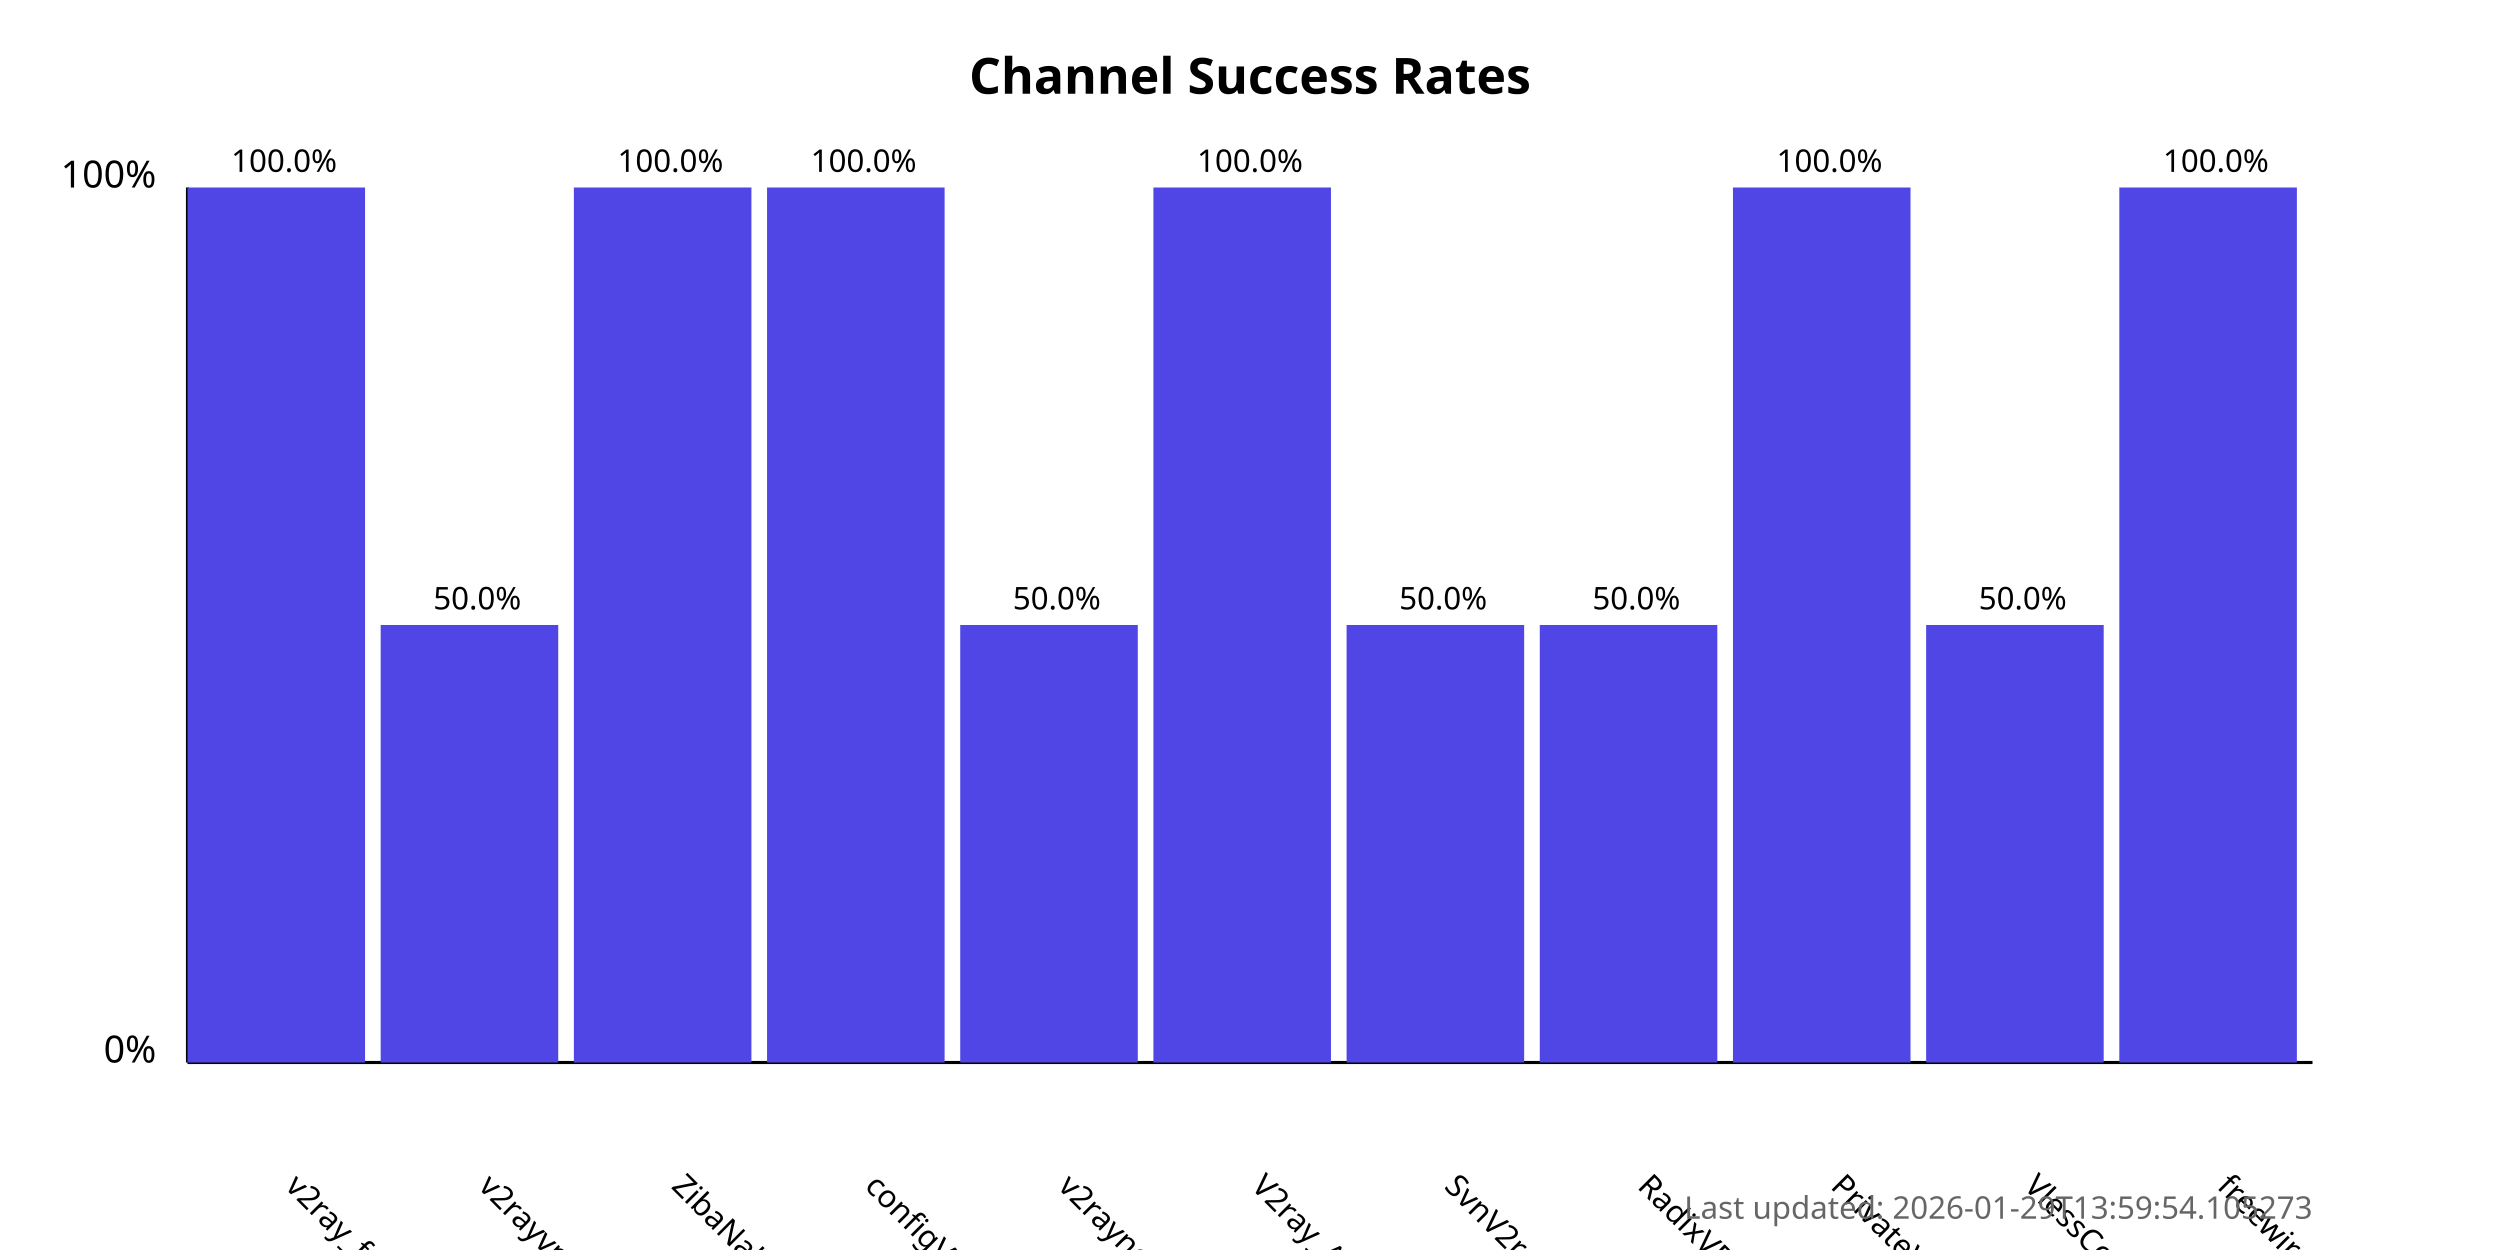
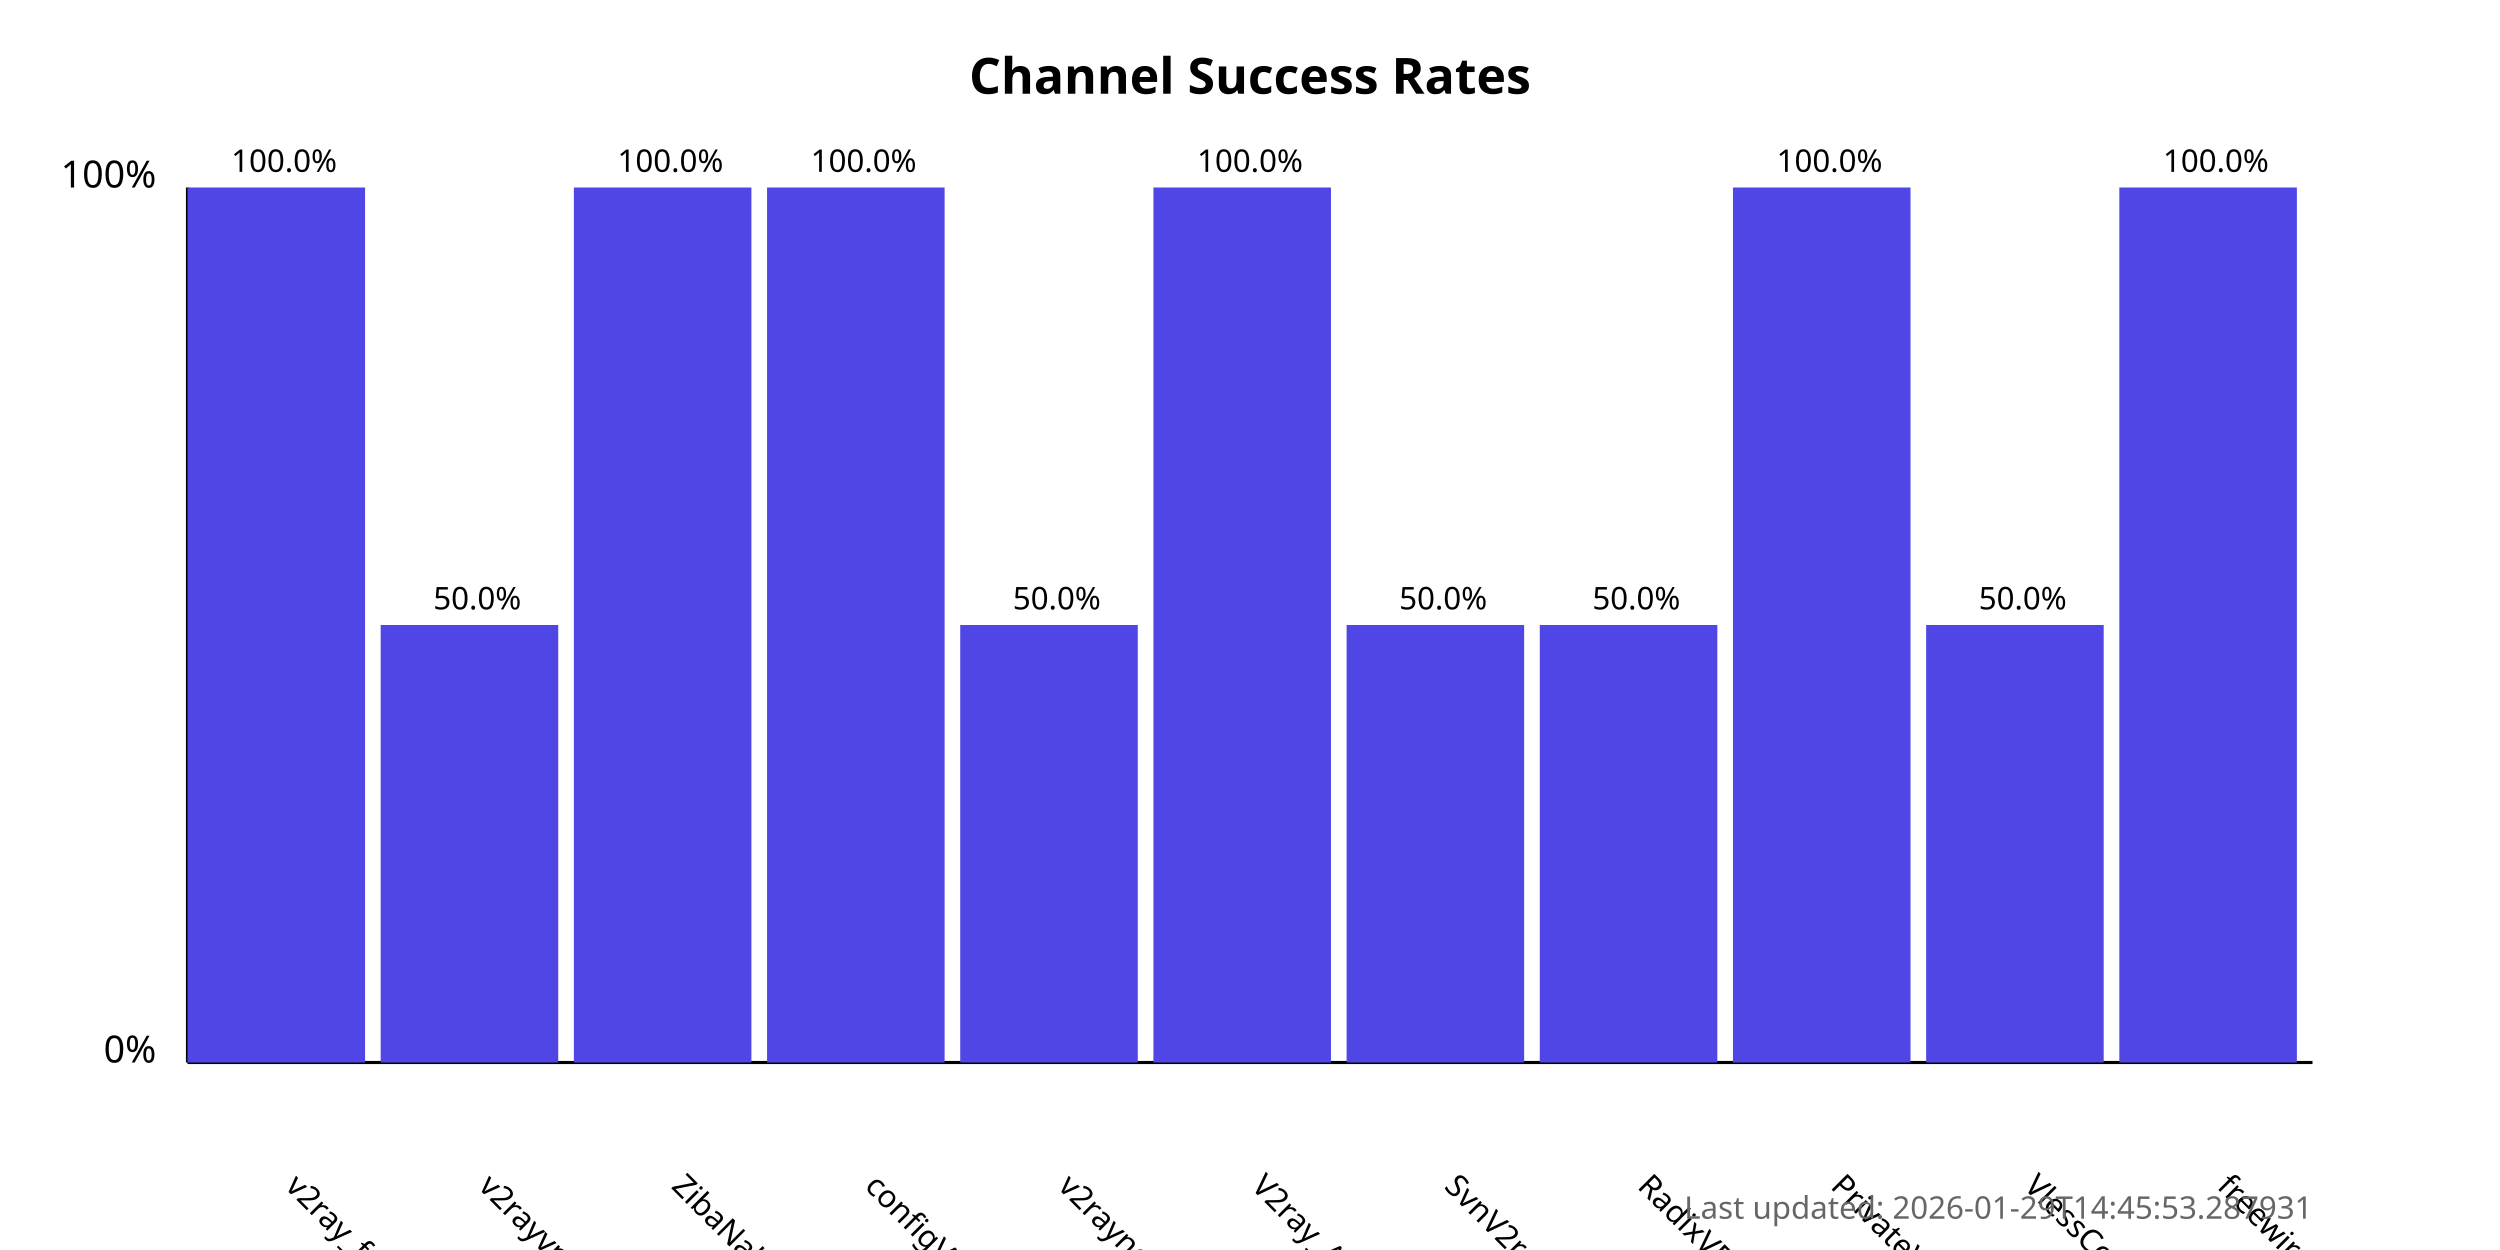
<svg xmlns="http://www.w3.org/2000/svg" width="800" height="400">
  <style>
            .chart-title { font: bold 16px sans-serif; }
            .axis-label { font: 12px sans-serif; }
            .tick-label { font: 10px sans-serif; }
            .bar { fill: #4f46e5; }
            .bar:hover { fill: #6366f1; }
            .timestamp { font: 10px sans-serif; fill: #666; }
        </style>
  <text x="400.0" y="30" text-anchor="middle" class="chart-title">
            Channel Success Rates
        </text>
  <line x1="60" y1="340" x2="60" y2="60" stroke="black" stroke-width="1" />
  <line x1="60" y1="340" x2="740" y2="340" stroke="black" stroke-width="1" />
  <text x="50" y="340" text-anchor="end" class="axis-label">0%</text>
  <text x="50" y="60" text-anchor="end" class="axis-label">100%</text>
  <g>
    <rect x="60" y="60.0" width="56.818" height="280.0" class="bar" />
    <text x="90.909" y="380" transform="rotate(45, 90.90909, 380)" text-anchor="start" class="tick-label">
                v2ray_free_conf
            </text>
    <text x="90.909" y="55.0" text-anchor="middle" class="tick-label">
                100.0%
            </text>
  </g>
  <g>
    <rect x="121.818" y="200.0" width="56.818" height="140.0" class="bar" />
    <text x="152.727" y="380" transform="rotate(45, 152.7273, 380)" text-anchor="start" class="tick-label">
                v2rayvpno
            </text>
    <text x="152.727" y="195.0" text-anchor="middle" class="tick-label">
                50.0%
            </text>
  </g>
  <g>
    <rect x="183.636" y="60.0" width="56.818" height="280.0" class="bar" />
    <text x="214.545" y="380" transform="rotate(45, 214.5455, 380)" text-anchor="start" class="tick-label">
                ZibaNabz
            </text>
    <text x="214.545" y="55.0" text-anchor="middle" class="tick-label">
                100.0%
            </text>
  </g>
  <g>
    <rect x="245.455" y="60.0" width="56.818" height="280.0" class="bar" />
    <text x="276.364" y="380" transform="rotate(45, 276.3636, 380)" text-anchor="start" class="tick-label">
                configV2rayForFree
            </text>
    <text x="276.364" y="55.0" text-anchor="middle" class="tick-label">
                100.0%
            </text>
  </g>
  <g>
    <rect x="307.273" y="200.0" width="56.818" height="140.0" class="bar" />
    <text x="338.182" y="380" transform="rotate(45, 338.1818, 380)" text-anchor="start" class="tick-label">
                v2rayngvpn
            </text>
    <text x="338.182" y="195.0" text-anchor="middle" class="tick-label">
                50.0%
            </text>
  </g>
  <g>
    <rect x="369.091" y="60.0" width="56.818" height="280.0" class="bar" />
    <text x="400.0" y="380" transform="rotate(45, 400.0, 380)" text-anchor="start" class="tick-label">
                V2ray_Alpha
            </text>
    <text x="400.0" y="55.0" text-anchor="middle" class="tick-label">
                100.0%
            </text>
  </g>
  <g>
    <rect x="430.909" y="200.0" width="56.818" height="140.0" class="bar" />
    <text x="461.818" y="380" transform="rotate(45, 461.8182, 380)" text-anchor="start" class="tick-label">
                SvnV2ray
            </text>
    <text x="461.818" y="195.0" text-anchor="middle" class="tick-label">
                50.0%
            </text>
  </g>
  <g>
    <rect x="492.727" y="200.0" width="56.818" height="140.0" class="bar" />
    <text x="523.636" y="380" transform="rotate(45, 523.6364, 380)" text-anchor="start" class="tick-label">
                RadixVPN
            </text>
    <text x="523.636" y="195.0" text-anchor="middle" class="tick-label">
                50.0%
            </text>
  </g>
  <g>
    <rect x="554.545" y="60.0" width="56.818" height="280.0" class="bar" />
    <text x="585.455" y="380" transform="rotate(45, 585.4545, 380)" text-anchor="start" class="tick-label">
                PrivateVPNs
            </text>
    <text x="585.455" y="55.0" text-anchor="middle" class="tick-label">
                100.0%
            </text>
  </g>
  <g>
    <rect x="616.364" y="200.0" width="56.818" height="140.0" class="bar" />
    <text x="647.273" y="380" transform="rotate(45, 647.2727, 380)" text-anchor="start" class="tick-label">
                VlessConfig
            </text>
    <text x="647.273" y="195.0" text-anchor="middle" class="tick-label">
                50.0%
            </text>
  </g>
  <g>
    <rect x="678.182" y="60.0" width="56.818" height="280.0" class="bar" />
    <text x="709.091" y="380" transform="rotate(45, 709.0909, 380)" text-anchor="start" class="tick-label">
                freewireguard
            </text>
    <text x="709.091" y="55.0" text-anchor="middle" class="tick-label">
                100.0%
            </text>
  </g>
  <text x="740" y="390" text-anchor="end" class="timestamp">
-             Last updated: 2026-01-29T13:59:54.105273
+             Last updated: 2026-01-29T14:45:53.287931
        </text>
</svg>
